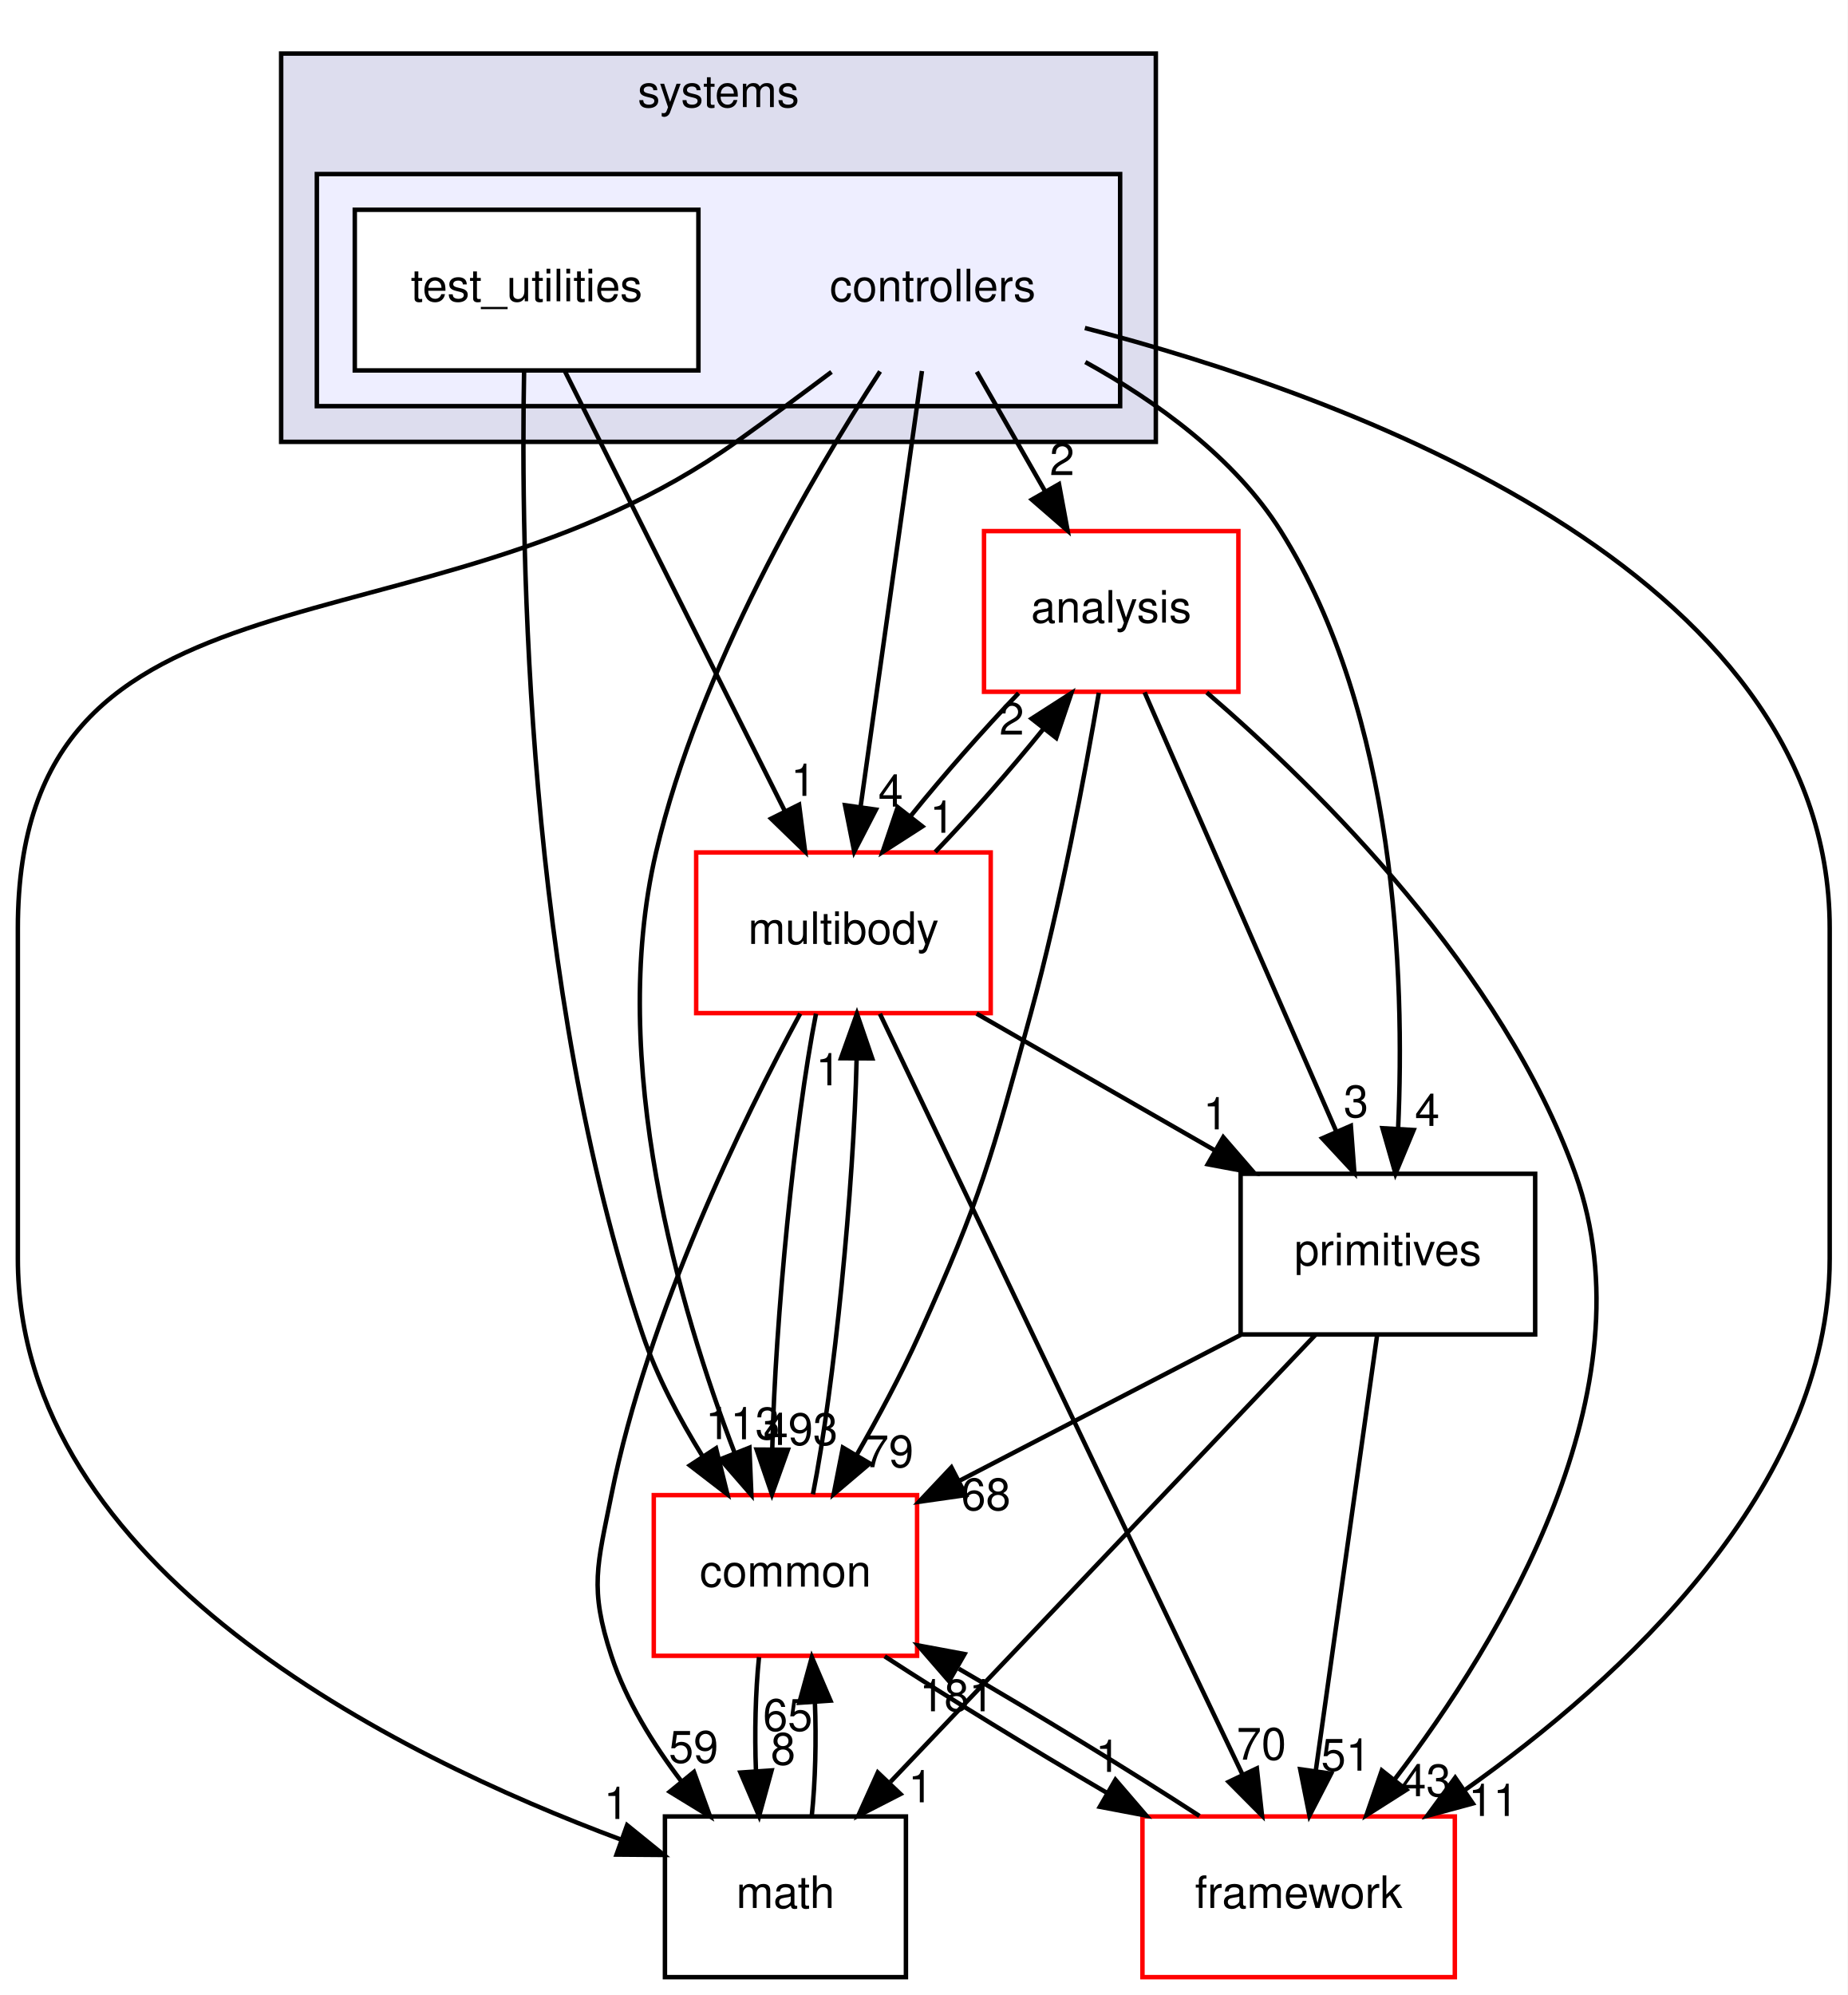
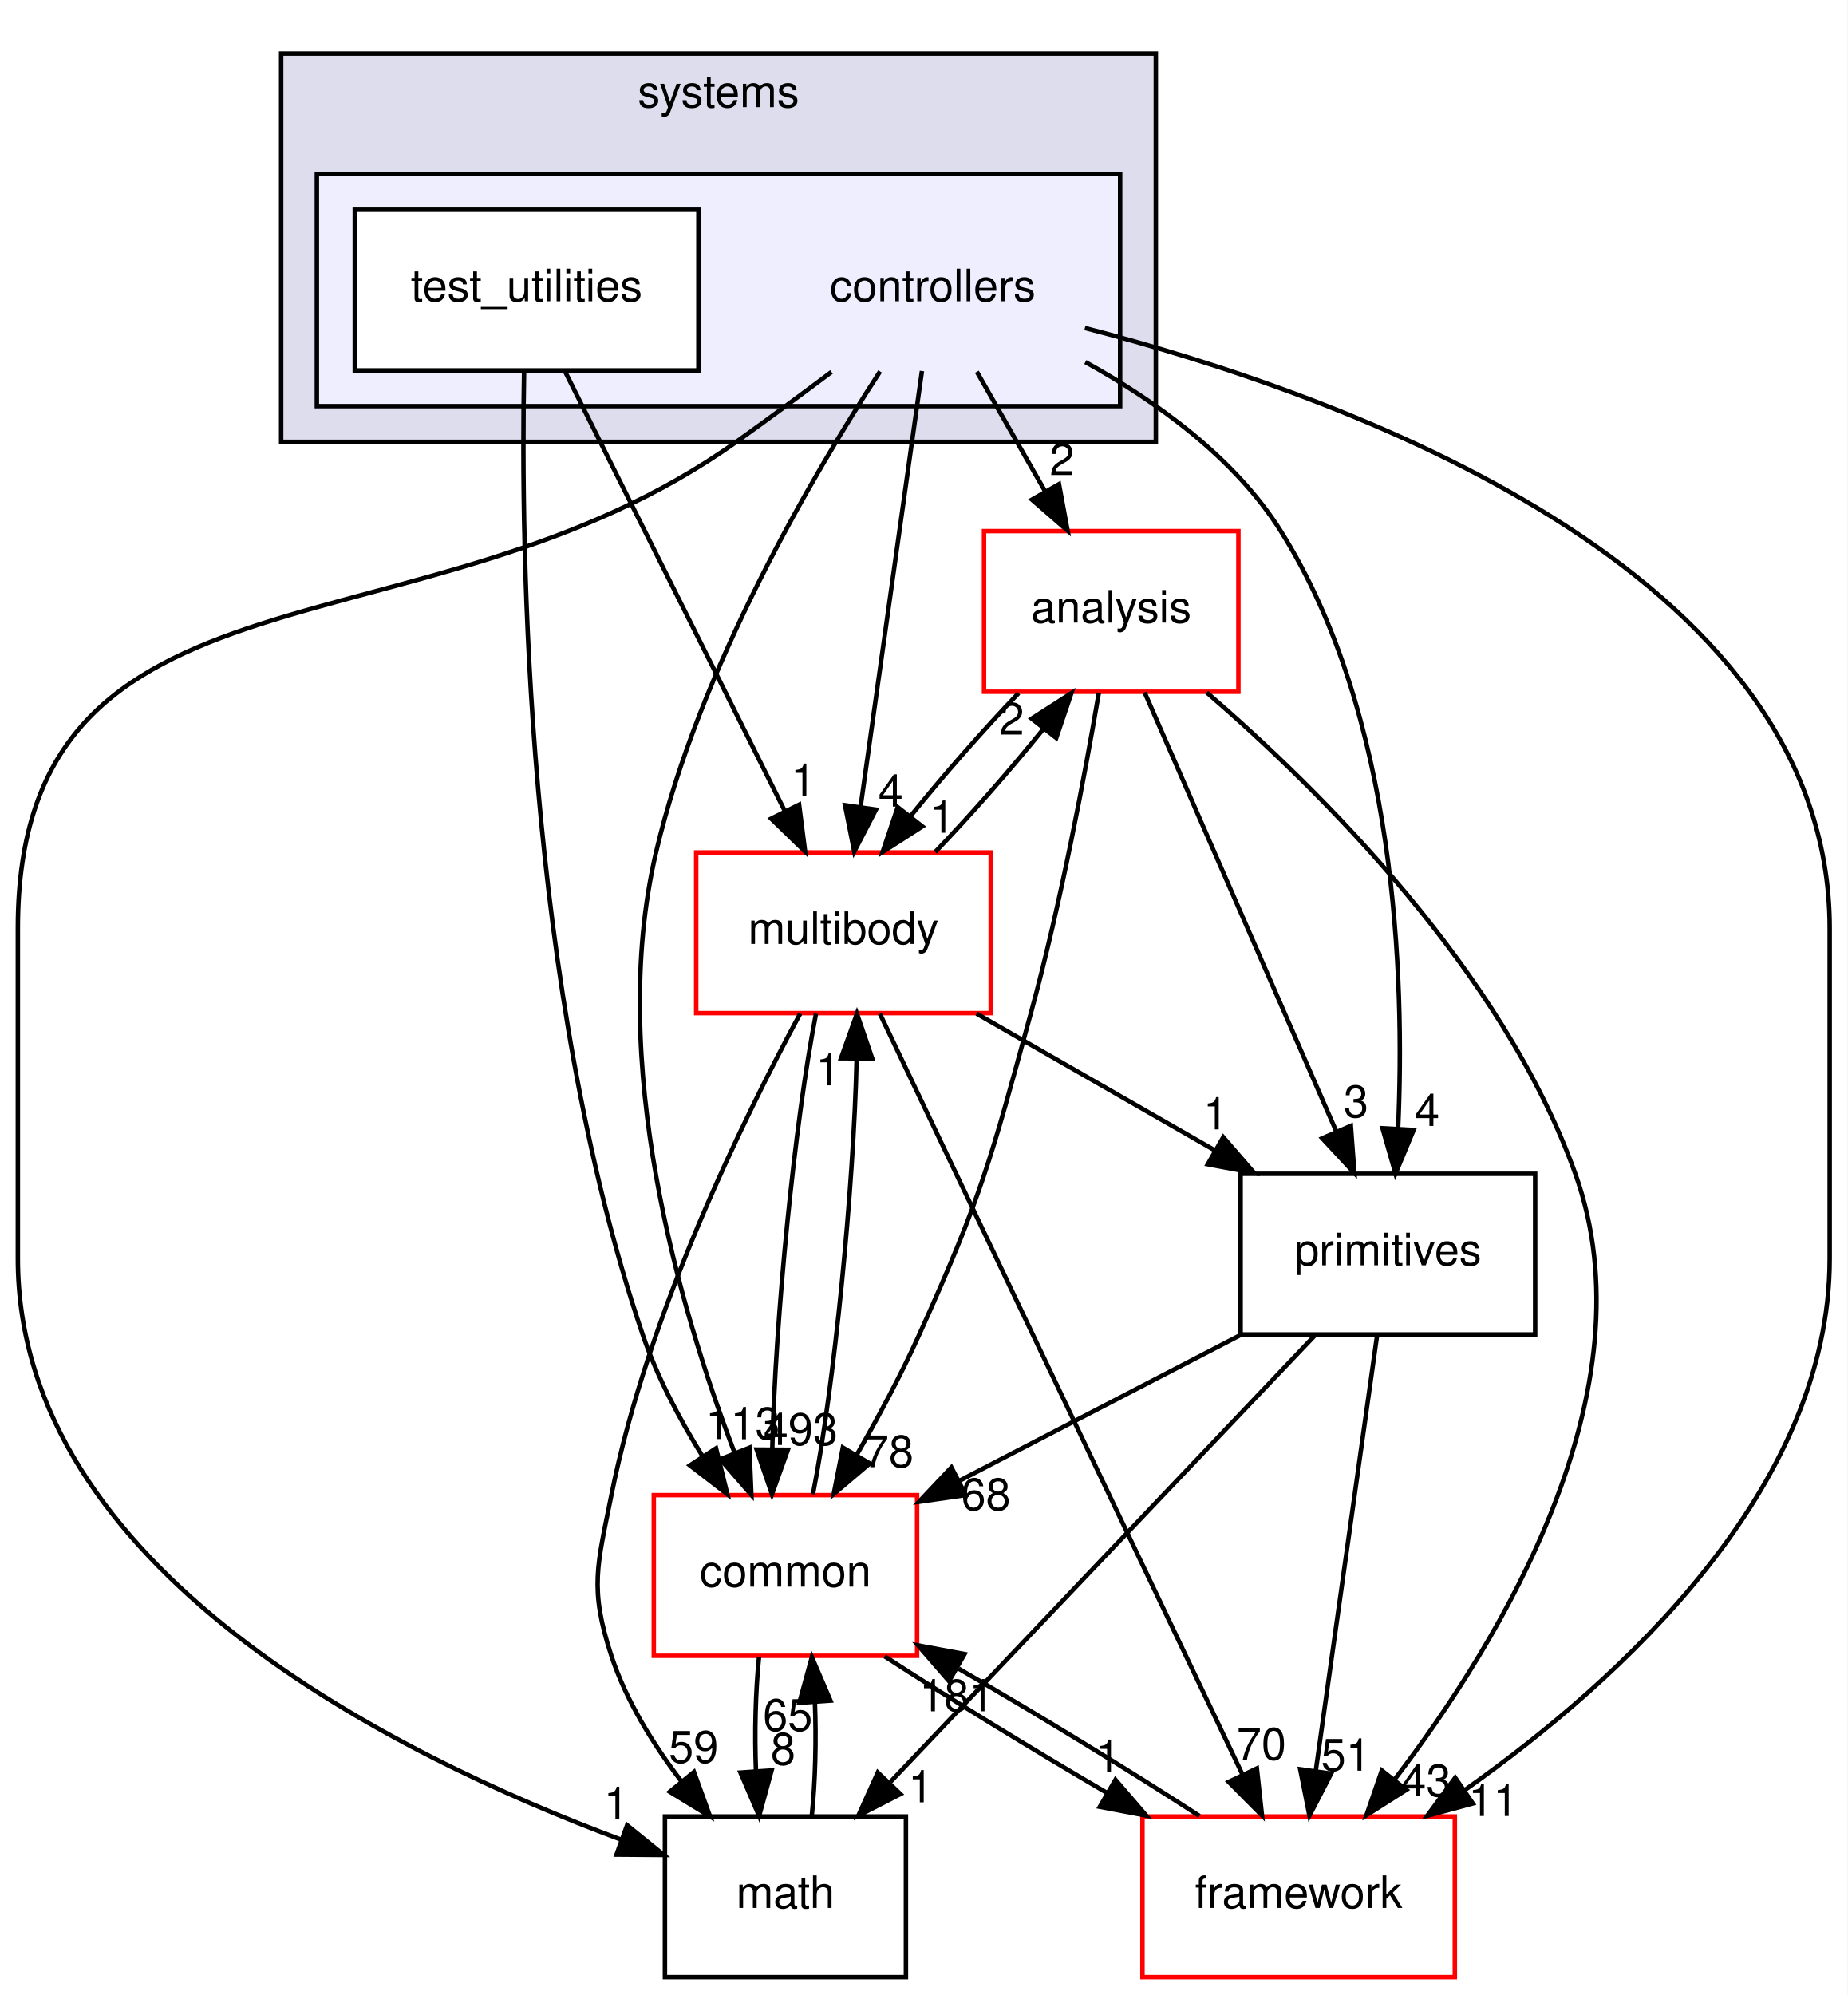
<svg xmlns="http://www.w3.org/2000/svg" xmlns:xlink="http://www.w3.org/1999/xlink" width="414pt" height="447pt" viewBox="0.00 0.00 414.00 447.00">
  <g id="graph0" class="graph" transform="scale(1 1) rotate(0) translate(4 443)">
    <polygon fill="white" stroke="transparent" points="-4,4 -4,-443 410,-443 410,4 -4,4" />
    <g id="clust1" class="cluster">
      <g id="a_clust1">
        <a xlink:href="dir_b7a0e33b407baa23d8a077e33033c988.html" target="_top" xlink:title="systems">
          <polygon fill="#ddddee" stroke="black" points="59,-344 59,-431 255,-431 255,-344 59,-344" />
          <text text-anchor="middle" x="157" y="-419" font-family="Helvetica,sans-Serif" font-size="10.00">systems</text>
        </a>
      </g>
    </g>
    <g id="clust2" class="cluster">
      <g id="a_clust2">
        <a xlink:href="dir_2f3b38a11a8c8b47ab034de75b118c79.html" target="_top">
          <polygon fill="#eeeeff" stroke="black" points="67,-352 67,-404 247,-404 247,-352 67,-352" />
        </a>
      </g>
    </g>
    <g id="node1" class="node">
      <text text-anchor="middle" x="205" y="-375.5" font-family="Helvetica,sans-Serif" font-size="10.00">controllers</text>
    </g>
    <g id="node3" class="node">
      <g id="a_node3">
        <a xlink:href="dir_9f920ef99dcb5f2ba14ba6c3f54b363c.html" target="_top" xlink:title="analysis">
          <polygon fill="white" stroke="red" points="273.5,-324 216.5,-324 216.5,-288 273.5,-288 273.5,-324" />
          <text text-anchor="middle" x="245" y="-303.5" font-family="Helvetica,sans-Serif" font-size="10.00">analysis</text>
        </a>
      </g>
    </g>
    <g id="edge18" class="edge">
      <path fill="none" stroke="black" d="M214.89,-359.7C219.49,-351.64 225.06,-341.89 230.15,-332.98" />
      <polygon fill="black" stroke="black" points="233.3,-334.52 235.23,-324.1 227.23,-331.05 233.3,-334.52" />
      <g id="a_edge18-headlabel">
        <a xlink:href="dir_000108_000106.html" target="_top" xlink:title="2">
          <text text-anchor="middle" x="233.99" y="-336.55" font-family="Helvetica,sans-Serif" font-size="10.00">2</text>
        </a>
      </g>
    </g>
    <g id="node4" class="node">
      <g id="a_node4">
        <a xlink:href="dir_39b8b3c6654246a9c12332c930bc7d3f.html" target="_top" xlink:title="multibody">
          <polygon fill="white" stroke="red" points="218,-252 152,-252 152,-216 218,-216 218,-252" />
          <text text-anchor="middle" x="185" y="-231.5" font-family="Helvetica,sans-Serif" font-size="10.00">multibody</text>
        </a>
      </g>
    </g>
    <g id="edge19" class="edge">
      <path fill="none" stroke="black" d="M202.59,-359.87C199.18,-335.67 192.92,-291.21 188.86,-262.39" />
      <polygon fill="black" stroke="black" points="192.28,-261.6 187.42,-252.19 185.35,-262.58 192.28,-261.6" />
      <g id="a_edge19-headlabel">
        <a xlink:href="dir_000108_000069.html" target="_top" xlink:title="4">
          <text text-anchor="middle" x="195.59" y="-262.27" font-family="Helvetica,sans-Serif" font-size="10.00">4</text>
        </a>
      </g>
    </g>
    <g id="node5" class="node">
      <g id="a_node5">
        <a xlink:href="dir_fc0178d6978c9fa2cad6ef3e048a60a7.html" target="_top" xlink:title="math">
          <polygon fill="none" stroke="black" points="199,-36 145,-36 145,0 199,0 199,-36" />
          <text text-anchor="middle" x="172" y="-15.5" font-family="Helvetica,sans-Serif" font-size="10.00">math</text>
        </a>
      </g>
    </g>
    <g id="edge20" class="edge">
      <path fill="none" stroke="black" d="M182.32,-359.66C175.51,-354.55 168,-348.99 161,-344 90.64,-293.84 0,-321.41 0,-235 0,-235 0,-235 0,-161 0,-91.48 84.59,-49.63 135.13,-30.83" />
      <polygon fill="black" stroke="black" points="136.52,-34.05 144.75,-27.38 134.15,-27.46 136.52,-34.05" />
      <g id="a_edge20-headlabel">
        <a xlink:href="dir_000108_000018.html" target="_top" xlink:title="1">
          <text text-anchor="middle" x="134.09" y="-35.44" font-family="Helvetica,sans-Serif" font-size="10.00">1</text>
        </a>
      </g>
    </g>
    <g id="node6" class="node">
      <g id="a_node6">
        <a xlink:href="dir_2186f45272e5c29e3ac18ec762ab7501.html" target="_top" xlink:title="framework">
          <polygon fill="white" stroke="red" points="322,-36 252,-36 252,0 322,0 322,-36" />
          <text text-anchor="middle" x="287" y="-15.5" font-family="Helvetica,sans-Serif" font-size="10.00">framework</text>
        </a>
      </g>
    </g>
    <g id="edge21" class="edge">
      <path fill="none" stroke="black" d="M239.1,-369.51C296.44,-354.67 406,-315.75 406,-235 406,-235 406,-235 406,-161 406,-109.41 359.28,-66.72 324.39,-42.03" />
      <polygon fill="black" stroke="black" points="326.03,-38.92 315.81,-36.15 322.08,-44.69 326.03,-38.92" />
      <g id="a_edge21-headlabel">
        <a xlink:href="dir_000108_000112.html" target="_top" xlink:title="11">
          <text text-anchor="middle" x="330.6" y="-36.11" font-family="Helvetica,sans-Serif" font-size="10.00">11</text>
        </a>
      </g>
    </g>
    <g id="node7" class="node">
      <g id="a_node7">
        <a xlink:href="dir_55f8630d5466d97e74952e939680a0a0.html" target="_top" xlink:title="primitives">
          <polygon fill="none" stroke="black" points="340,-180 274,-180 274,-144 340,-144 340,-180" />
          <text text-anchor="middle" x="307" y="-159.5" font-family="Helvetica,sans-Serif" font-size="10.00">primitives</text>
        </a>
      </g>
    </g>
    <g id="edge22" class="edge">
      <path fill="none" stroke="black" d="M239.2,-361.88C255.05,-353.11 272.63,-340.5 283,-324 308.91,-282.76 310.81,-224.08 309.29,-190.13" />
      <polygon fill="black" stroke="black" points="312.77,-189.81 308.7,-180.03 305.79,-190.21 312.77,-189.81" />
      <g id="a_edge22-headlabel">
        <a xlink:href="dir_000108_000081.html" target="_top" xlink:title="4">
          <text text-anchor="middle" x="315.82" y="-190.73" font-family="Helvetica,sans-Serif" font-size="10.00">4</text>
        </a>
      </g>
    </g>
    <g id="node8" class="node">
      <g id="a_node8">
        <a xlink:href="dir_a36da230f0956f48b11c85f7d599788f.html" target="_top" xlink:title="common">
          <polygon fill="white" stroke="red" points="201.5,-108 142.5,-108 142.5,-72 201.5,-72 201.5,-108" />
          <text text-anchor="middle" x="172" y="-87.5" font-family="Helvetica,sans-Serif" font-size="10.00">common</text>
        </a>
      </g>
    </g>
    <g id="edge23" class="edge">
      <path fill="none" stroke="black" d="M193.21,-359.77C178.09,-336.53 152.67,-293.27 143,-252 132.01,-205.09 148.32,-149.65 160.57,-117.59" />
      <polygon fill="black" stroke="black" points="163.93,-118.63 164.37,-108.04 157.42,-116.04 163.93,-118.63" />
      <g id="a_edge23-headlabel">
        <a xlink:href="dir_000108_000015.html" target="_top" xlink:title="13">
          <text text-anchor="middle" x="165.24" y="-120.52" font-family="Helvetica,sans-Serif" font-size="10.00">13</text>
        </a>
      </g>
    </g>
    <g id="node2" class="node">
      <g id="a_node2">
        <a xlink:href="dir_0200b18f7e83ea48cc715228d7cee9aa.html" target="_top" xlink:title="test_utilities">
          <polygon fill="white" stroke="black" points="152.5,-396 75.5,-396 75.5,-360 152.5,-360 152.5,-396" />
          <text text-anchor="middle" x="114" y="-375.5" font-family="Helvetica,sans-Serif" font-size="10.00">test_utilities</text>
        </a>
      </g>
    </g>
    <g id="edge24" class="edge">
      <path fill="none" stroke="black" d="M122.56,-359.87C134.82,-335.35 157.48,-290.03 171.87,-261.26" />
      <polygon fill="black" stroke="black" points="175.06,-262.7 176.41,-252.19 168.8,-259.57 175.06,-262.7" />
      <g id="a_edge24-headlabel">
        <a xlink:href="dir_000109_000069.html" target="_top" xlink:title="1">
          <text text-anchor="middle" x="176" y="-264.68" font-family="Helvetica,sans-Serif" font-size="10.00">1</text>
        </a>
      </g>
    </g>
    <g id="edge25" class="edge">
      <path fill="none" stroke="black" d="M113.44,-359.79C112.68,-320.43 113.77,-221.28 140,-144 143.2,-134.58 148.26,-125.05 153.43,-116.71" />
      <polygon fill="black" stroke="black" points="156.45,-118.49 158.99,-108.2 150.59,-114.66 156.45,-118.49" />
      <g id="a_edge25-headlabel">
        <a xlink:href="dir_000109_000015.html" target="_top" xlink:title="1">
          <text text-anchor="middle" x="156.86" y="-120.55" font-family="Helvetica,sans-Serif" font-size="10.00">1</text>
        </a>
      </g>
    </g>
    <g id="edge1" class="edge">
      <path fill="none" stroke="black" d="M224.25,-287.7C216.28,-279.39 207.41,-269.28 200.04,-260.14" />
      <polygon fill="black" stroke="black" points="202.68,-257.83 193.77,-252.1 197.16,-262.14 202.68,-257.83" />
      <g id="a_edge1-headlabel">
        <a xlink:href="dir_000106_000069.html" target="_top" xlink:title="1">
          <text text-anchor="middle" x="207.13" y="-256.42" font-family="Helvetica,sans-Serif" font-size="10.00">1</text>
        </a>
      </g>
    </g>
    <g id="edge2" class="edge">
      <path fill="none" stroke="black" d="M266.41,-287.84C291.81,-265.96 332.75,-225.46 349,-180 366.3,-131.58 332.52,-75.71 308.39,-44.14" />
      <polygon fill="black" stroke="black" points="311.13,-41.97 302.19,-36.29 305.64,-46.31 311.13,-41.97" />
      <g id="a_edge2-headlabel">
        <a xlink:href="dir_000106_000112.html" target="_top" xlink:title="43">
          <text text-anchor="middle" x="315.59" y="-40.54" font-family="Helvetica,sans-Serif" font-size="10.00">43</text>
        </a>
      </g>
    </g>
    <g id="edge3" class="edge">
      <path fill="none" stroke="black" d="M252.48,-287.87C263.14,-263.46 282.8,-218.43 295.37,-189.64" />
      <polygon fill="black" stroke="black" points="298.7,-190.75 299.49,-180.19 292.29,-187.95 298.7,-190.75" />
      <g id="a_edge3-headlabel">
        <a xlink:href="dir_000106_000081.html" target="_top" xlink:title="3">
          <text text-anchor="middle" x="299.86" y="-192.68" font-family="Helvetica,sans-Serif" font-size="10.00">3</text>
        </a>
      </g>
    </g>
    <g id="edge4" class="edge">
      <path fill="none" stroke="black" d="M242.23,-287.78C239.15,-269.73 233.73,-240.63 227,-216 218.07,-183.33 215.96,-174.87 202,-144 197.91,-134.94 192.77,-125.39 187.92,-116.93" />
      <polygon fill="black" stroke="black" points="190.9,-115.1 182.82,-108.25 184.87,-118.65 190.9,-115.1" />
      <g id="a_edge4-headlabel">
-         <a xlink:href="dir_000106_000015.html" target="_top" xlink:title="79">
-           <text text-anchor="middle" x="195.17" y="-114.26" font-family="Helvetica,sans-Serif" font-size="10.00">79</text>
+         <a xlink:href="dir_000106_000015.html" target="_top" xlink:title="78">
+           <text text-anchor="middle" x="195.17" y="-114.26" font-family="Helvetica,sans-Serif" font-size="10.00">78</text>
        </a>
      </g>
    </g>
    <g id="edge5" class="edge">
      <path fill="none" stroke="black" d="M205.56,-252.1C213.52,-260.38 222.39,-270.49 229.78,-279.64" />
      <polygon fill="black" stroke="black" points="227.17,-281.98 236.08,-287.7 232.68,-277.66 227.17,-281.98" />
      <g id="a_edge5-headlabel">
        <a xlink:href="dir_000069_000106.html" target="_top" xlink:title="2">
          <text text-anchor="middle" x="222.71" y="-278.4" font-family="Helvetica,sans-Serif" font-size="10.00">2</text>
        </a>
      </g>
    </g>
    <g id="edge6" class="edge">
      <path fill="none" stroke="black" d="M175.31,-215.89C162.64,-192.44 141.1,-148.57 133,-108 129.87,-92.31 128.01,-87.2 133,-72 136.31,-61.91 142.37,-52.15 148.73,-43.82" />
      <polygon fill="black" stroke="black" points="151.5,-45.97 155.11,-36.01 146.08,-41.54 151.5,-45.97" />
      <g id="a_edge6-headlabel">
        <a xlink:href="dir_000069_000018.html" target="_top" xlink:title="59">
          <text text-anchor="middle" x="151.42" y="-48.05" font-family="Helvetica,sans-Serif" font-size="10.00">59</text>
        </a>
      </g>
    </g>
    <g id="edge7" class="edge">
      <path fill="none" stroke="black" d="M193.17,-215.85C210.93,-178.6 253.13,-90.07 274.35,-45.54" />
      <polygon fill="black" stroke="black" points="277.64,-46.77 278.79,-36.23 271.32,-43.75 277.64,-46.77" />
      <g id="a_edge7-headlabel">
        <a xlink:href="dir_000069_000112.html" target="_top" xlink:title="70">
          <text text-anchor="middle" x="278.66" y="-48.73" font-family="Helvetica,sans-Serif" font-size="10.00">70</text>
        </a>
      </g>
    </g>
    <g id="edge8" class="edge">
      <path fill="none" stroke="black" d="M214.84,-215.88C230.94,-206.64 251,-195.13 268.29,-185.21" />
      <polygon fill="black" stroke="black" points="270.11,-188.2 277.04,-180.19 266.63,-182.13 270.11,-188.2" />
      <g id="a_edge8-headlabel">
        <a xlink:href="dir_000069_000081.html" target="_top" xlink:title="1">
          <text text-anchor="middle" x="268.4" y="-189.95" font-family="Helvetica,sans-Serif" font-size="10.00">1</text>
        </a>
      </g>
    </g>
    <g id="edge9" class="edge">
      <path fill="none" stroke="black" d="M178.85,-215.87C174.07,-191.67 169.71,-147.21 169.05,-118.39" />
      <polygon fill="black" stroke="black" points="172.55,-118.17 168.98,-108.19 165.55,-118.21 172.55,-118.17" />
      <g id="a_edge9-headlabel">
        <a xlink:href="dir_000069_000015.html" target="_top" xlink:title="493">
          <text text-anchor="middle" x="175.41" y="-119.24" font-family="Helvetica,sans-Serif" font-size="10.00">493</text>
        </a>
      </g>
    </g>
    <g id="edge10" class="edge">
      <path fill="none" stroke="black" d="M177.9,-36.1C178.7,-43.79 178.94,-53.05 178.6,-61.67" />
      <polygon fill="black" stroke="black" points="175.11,-61.48 177.92,-71.7 182.09,-61.96 175.11,-61.48" />
      <g id="a_edge10-headlabel">
        <a xlink:href="dir_000018_000015.html" target="_top" xlink:title="65">
          <text text-anchor="middle" x="172.52" y="-55.2" font-family="Helvetica,sans-Serif" font-size="10.00">65</text>
        </a>
      </g>
    </g>
    <g id="edge11" class="edge">
      <path fill="none" stroke="black" d="M264.77,-36.12C249.44,-46.09 228.8,-58.7 210.83,-69.11" />
      <polygon fill="black" stroke="black" points="208.66,-66.32 201.72,-74.33 212.14,-72.39 208.66,-66.32" />
      <g id="a_edge11-headlabel">
        <a xlink:href="dir_000112_000015.html" target="_top" xlink:title="181">
          <text text-anchor="middle" x="210.37" y="-59.57" font-family="Helvetica,sans-Serif" font-size="10.00">181</text>
        </a>
      </g>
    </g>
    <g id="edge12" class="edge">
      <path fill="none" stroke="black" d="M290.72,-143.87C267,-118.92 222.81,-72.45 195.55,-43.77" />
      <polygon fill="black" stroke="black" points="197.77,-41.03 188.34,-36.19 192.7,-45.85 197.77,-41.03" />
      <g id="a_edge12-headlabel">
        <a xlink:href="dir_000081_000018.html" target="_top" xlink:title="1">
          <text text-anchor="middle" x="202.3" y="-39.17" font-family="Helvetica,sans-Serif" font-size="10.00">1</text>
        </a>
      </g>
    </g>
    <g id="edge13" class="edge">
      <path fill="none" stroke="black" d="M304.59,-143.87C301.18,-119.67 294.92,-75.21 290.86,-46.39" />
      <polygon fill="black" stroke="black" points="294.28,-45.6 289.42,-36.19 287.35,-46.58 294.28,-45.6" />
      <g id="a_edge13-headlabel">
        <a xlink:href="dir_000081_000112.html" target="_top" xlink:title="51">
          <text text-anchor="middle" x="297.59" y="-46.27" font-family="Helvetica,sans-Serif" font-size="10.00">51</text>
        </a>
      </g>
    </g>
    <g id="edge14" class="edge">
      <path fill="none" stroke="black" d="M273.98,-143.88C254.97,-134.02 230.99,-121.59 211.05,-111.25" />
      <polygon fill="black" stroke="black" points="212.41,-108.01 201.92,-106.51 209.19,-114.22 212.41,-108.01" />
      <g id="a_edge14-headlabel">
        <a xlink:href="dir_000081_000015.html" target="_top" xlink:title="68">
          <text text-anchor="middle" x="216.91" y="-104.64" font-family="Helvetica,sans-Serif" font-size="10.00">68</text>
        </a>
      </g>
    </g>
    <g id="edge15" class="edge">
      <path fill="none" stroke="black" d="M178.16,-108.19C182.94,-132.42 187.3,-176.89 187.95,-205.68" />
      <polygon fill="black" stroke="black" points="184.45,-205.89 188.02,-215.87 191.45,-205.85 184.45,-205.89" />
      <g id="a_edge15-headlabel">
        <a xlink:href="dir_000015_000069.html" target="_top" xlink:title="1">
          <text text-anchor="middle" x="181.59" y="-199.82" font-family="Helvetica,sans-Serif" font-size="10.00">1</text>
        </a>
      </g>
    </g>
    <g id="edge16" class="edge">
      <path fill="none" stroke="black" d="M166.08,-71.7C165.29,-63.98 165.06,-54.71 165.4,-46.11" />
      <polygon fill="black" stroke="black" points="168.9,-46.32 166.1,-36.1 161.92,-45.84 168.9,-46.32" />
      <g id="a_edge16-headlabel">
        <a xlink:href="dir_000015_000018.html" target="_top" xlink:title="8">
          <text text-anchor="middle" x="171.48" y="-47.61" font-family="Helvetica,sans-Serif" font-size="10.00">8</text>
        </a>
      </g>
    </g>
    <g id="edge17" class="edge">
      <path fill="none" stroke="black" d="M194.24,-71.88C208.44,-62.64 227.21,-51.13 244.18,-41.21" />
      <polygon fill="black" stroke="black" points="245.95,-44.23 252.86,-36.19 242.45,-38.17 245.95,-44.23" />
      <g id="a_edge17-headlabel">
        <a xlink:href="dir_000015_000112.html" target="_top" xlink:title="1">
          <text text-anchor="middle" x="244.26" y="-45.99" font-family="Helvetica,sans-Serif" font-size="10.00">1</text>
        </a>
      </g>
    </g>
  </g>
</svg>
